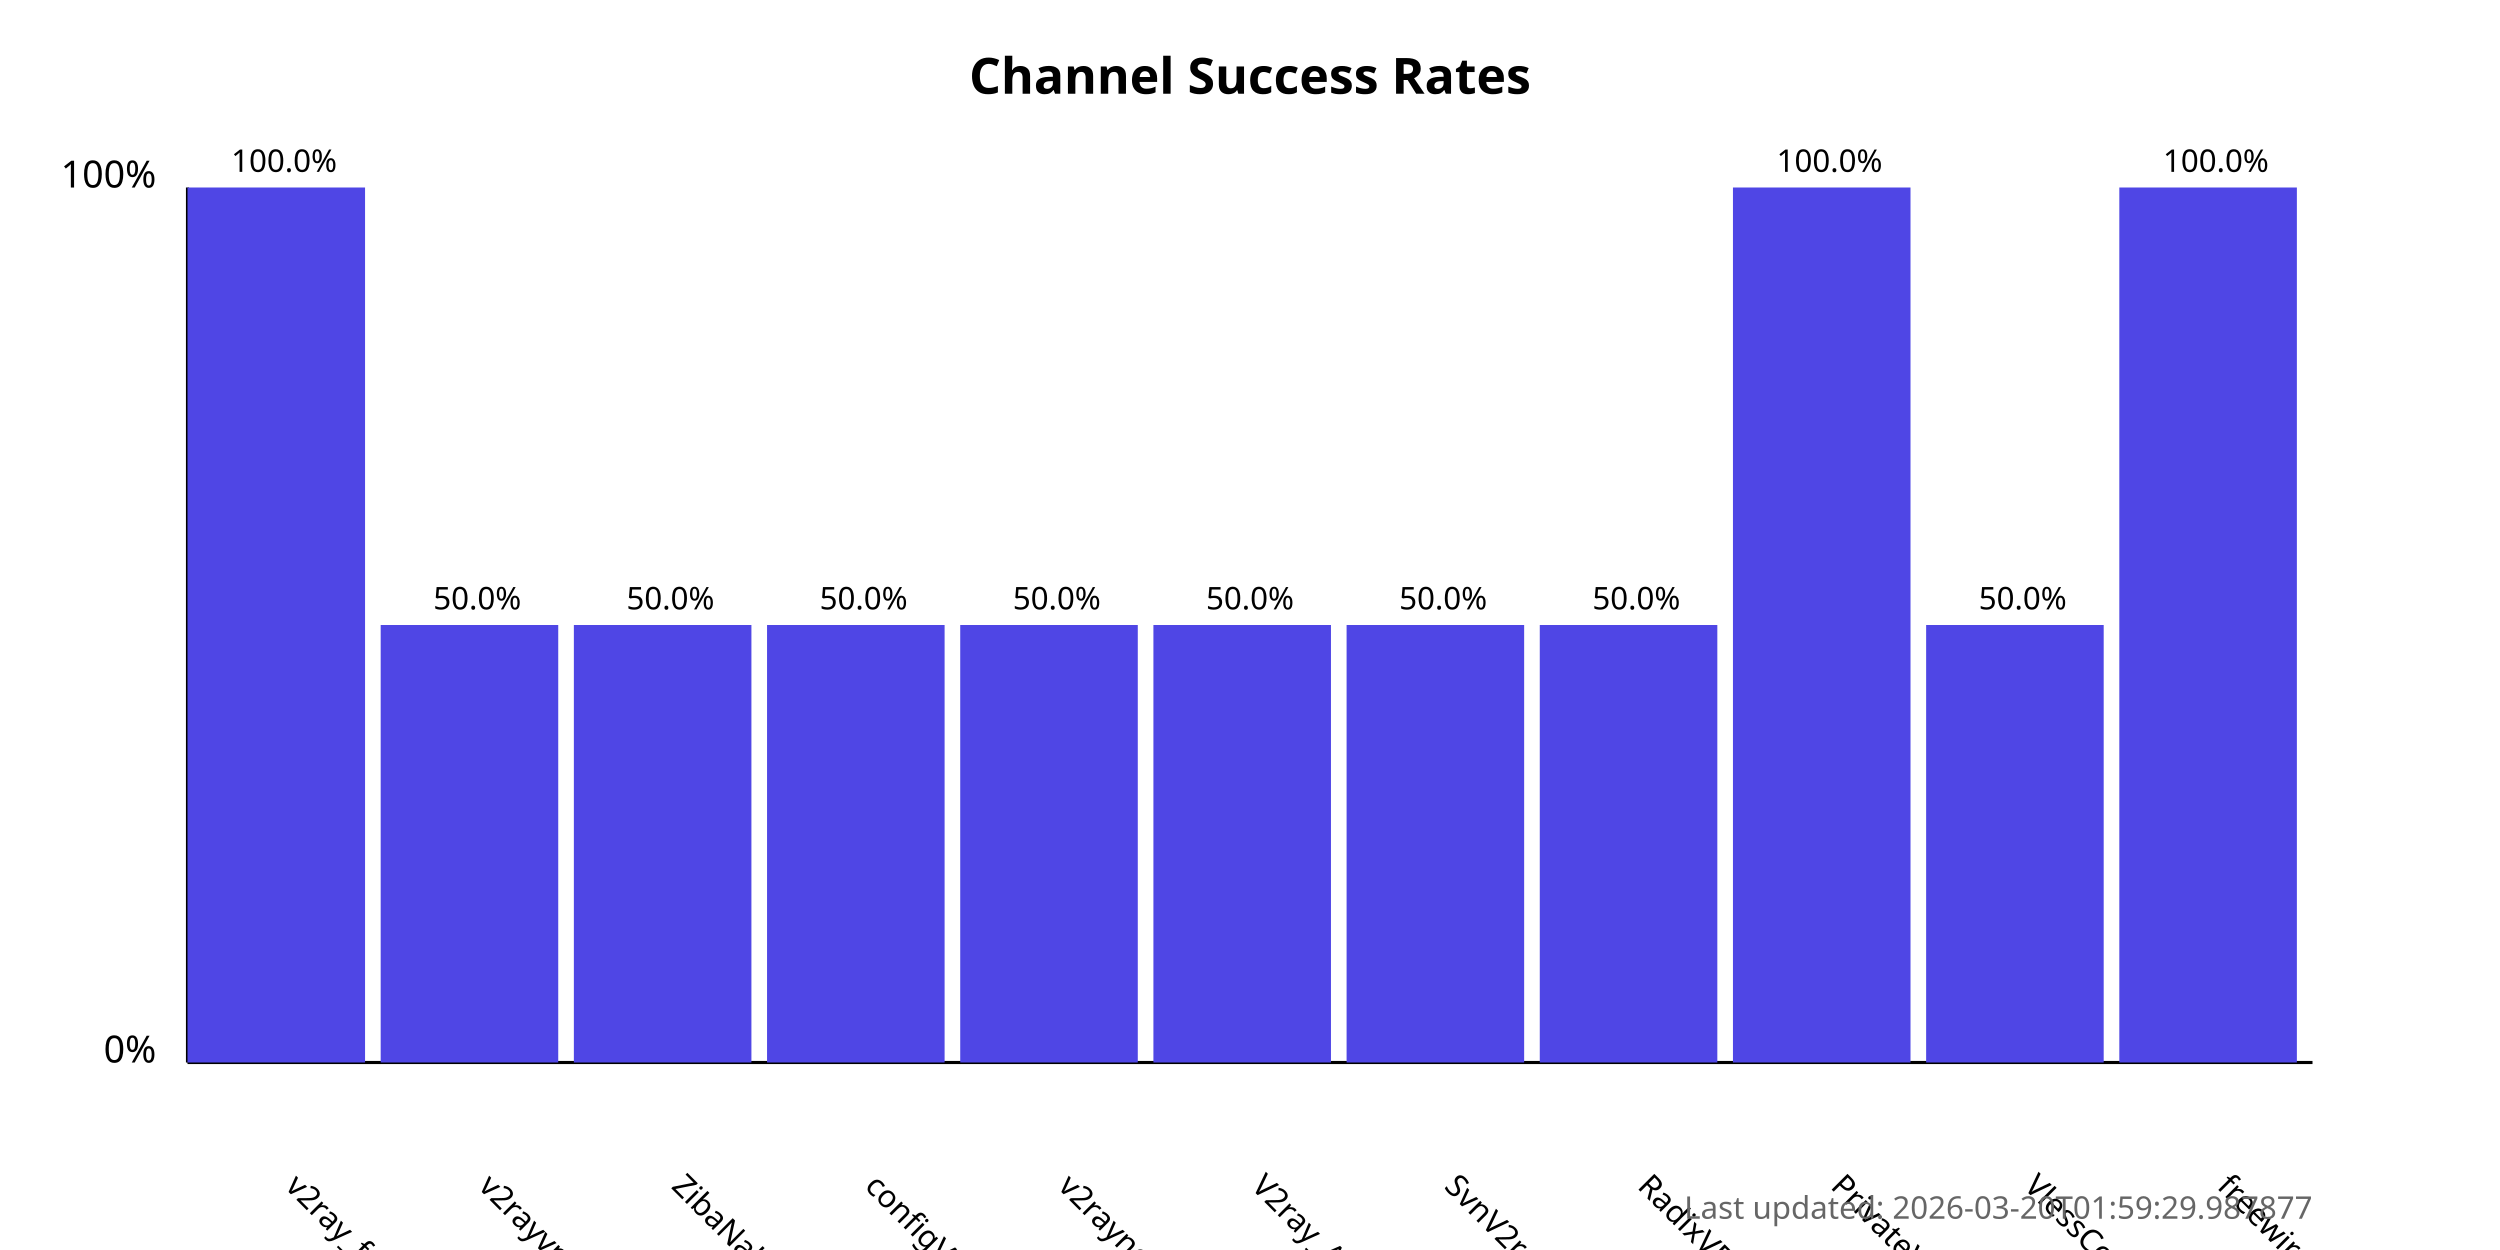
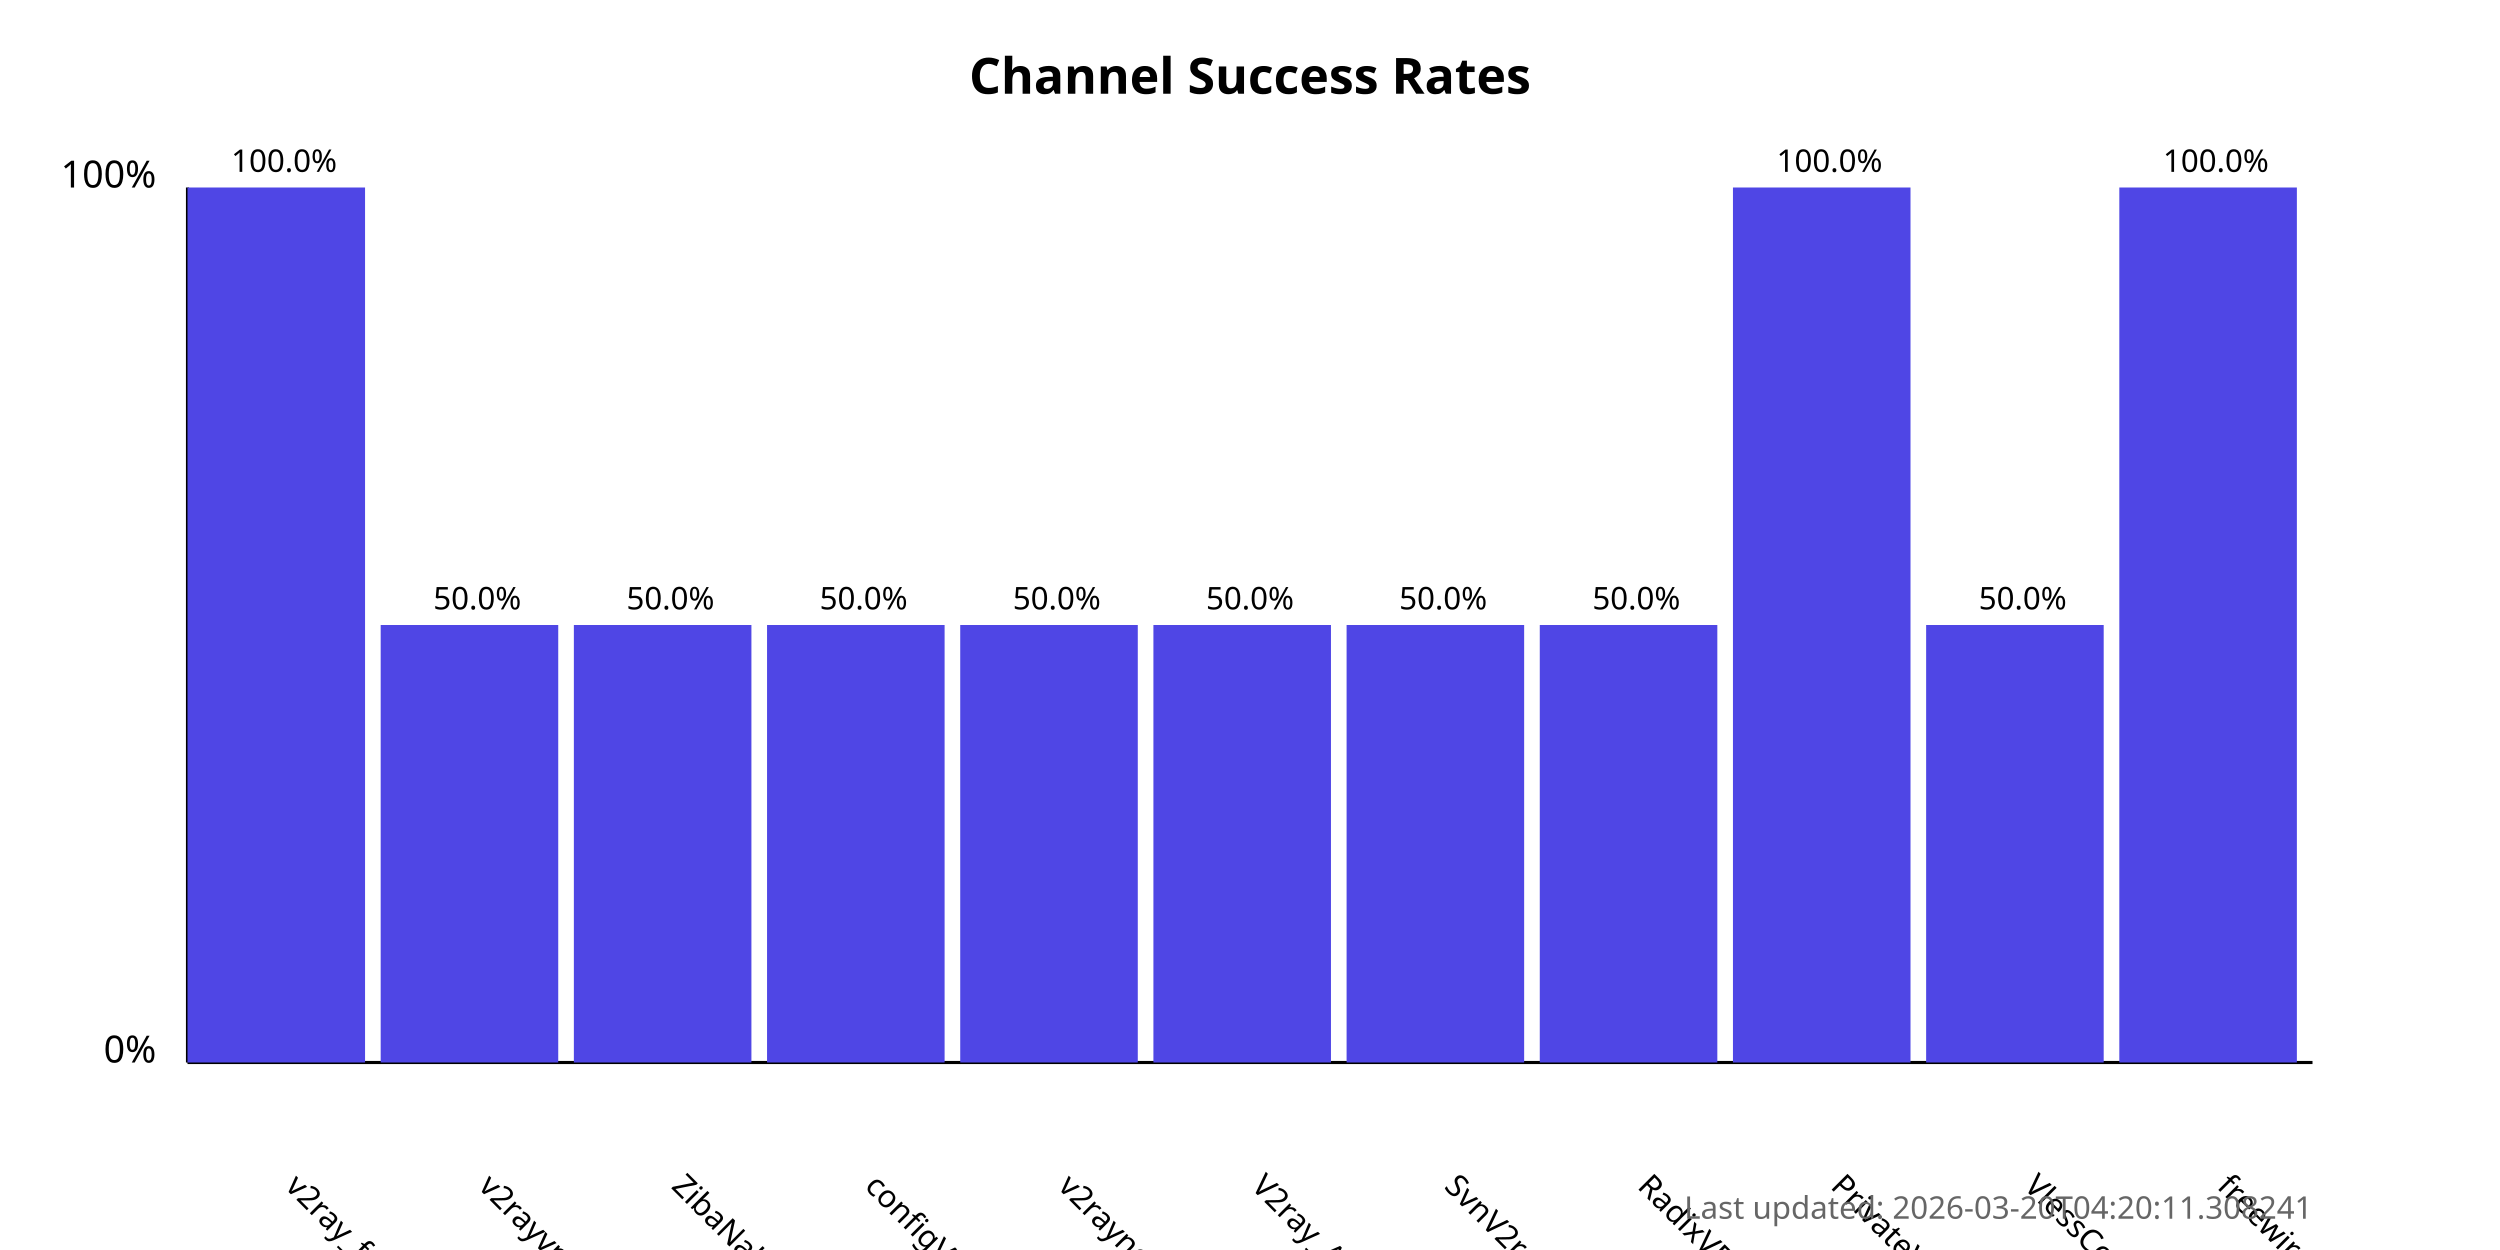
<svg xmlns="http://www.w3.org/2000/svg" width="800" height="400">
  <style>
            .chart-title { font: bold 16px sans-serif; }
            .axis-label { font: 12px sans-serif; }
            .tick-label { font: 10px sans-serif; }
            .bar { fill: #4f46e5; }
            .bar:hover { fill: #6366f1; }
            .timestamp { font: 10px sans-serif; fill: #666; }
        </style>
  <text x="400.0" y="30" text-anchor="middle" class="chart-title">
            Channel Success Rates
        </text>
  <line x1="60" y1="340" x2="60" y2="60" stroke="black" stroke-width="1" />
  <line x1="60" y1="340" x2="740" y2="340" stroke="black" stroke-width="1" />
  <text x="50" y="340" text-anchor="end" class="axis-label">0%</text>
  <text x="50" y="60" text-anchor="end" class="axis-label">100%</text>
  <g>
    <rect x="60" y="60.0" width="56.818" height="280.0" class="bar" />
    <text x="90.909" y="380" transform="rotate(45, 90.90909, 380)" text-anchor="start" class="tick-label">
                v2ray_free_conf
            </text>
    <text x="90.909" y="55.0" text-anchor="middle" class="tick-label">
                100.0%
            </text>
  </g>
  <g>
    <rect x="121.818" y="200.0" width="56.818" height="140.0" class="bar" />
    <text x="152.727" y="380" transform="rotate(45, 152.7273, 380)" text-anchor="start" class="tick-label">
                v2rayvpno
            </text>
    <text x="152.727" y="195.0" text-anchor="middle" class="tick-label">
                50.0%
            </text>
  </g>
  <g>
    <rect x="183.636" y="200.0" width="56.818" height="140.0" class="bar" />
    <text x="214.545" y="380" transform="rotate(45, 214.5455, 380)" text-anchor="start" class="tick-label">
                ZibaNabz
            </text>
    <text x="214.545" y="195.0" text-anchor="middle" class="tick-label">
                50.0%
            </text>
  </g>
  <g>
    <rect x="245.455" y="200.0" width="56.818" height="140.0" class="bar" />
    <text x="276.364" y="380" transform="rotate(45, 276.3636, 380)" text-anchor="start" class="tick-label">
                configV2rayForFree
            </text>
    <text x="276.364" y="195.0" text-anchor="middle" class="tick-label">
                50.0%
            </text>
  </g>
  <g>
    <rect x="307.273" y="200.0" width="56.818" height="140.0" class="bar" />
    <text x="338.182" y="380" transform="rotate(45, 338.1818, 380)" text-anchor="start" class="tick-label">
                v2rayngvpn
            </text>
    <text x="338.182" y="195.0" text-anchor="middle" class="tick-label">
                50.0%
            </text>
  </g>
  <g>
    <rect x="369.091" y="200.0" width="56.818" height="140.0" class="bar" />
    <text x="400.0" y="380" transform="rotate(45, 400.0, 380)" text-anchor="start" class="tick-label">
                V2ray_Alpha
            </text>
    <text x="400.0" y="195.0" text-anchor="middle" class="tick-label">
                50.0%
            </text>
  </g>
  <g>
    <rect x="430.909" y="200.0" width="56.818" height="140.0" class="bar" />
    <text x="461.818" y="380" transform="rotate(45, 461.8182, 380)" text-anchor="start" class="tick-label">
                SvnV2ray
            </text>
    <text x="461.818" y="195.0" text-anchor="middle" class="tick-label">
                50.0%
            </text>
  </g>
  <g>
    <rect x="492.727" y="200.0" width="56.818" height="140.0" class="bar" />
    <text x="523.636" y="380" transform="rotate(45, 523.6364, 380)" text-anchor="start" class="tick-label">
                RadixVPN
            </text>
    <text x="523.636" y="195.0" text-anchor="middle" class="tick-label">
                50.0%
            </text>
  </g>
  <g>
    <rect x="554.545" y="60.0" width="56.818" height="280.0" class="bar" />
    <text x="585.455" y="380" transform="rotate(45, 585.4545, 380)" text-anchor="start" class="tick-label">
                PrivateVPNs
            </text>
    <text x="585.455" y="55.0" text-anchor="middle" class="tick-label">
                100.0%
            </text>
  </g>
  <g>
    <rect x="616.364" y="200.0" width="56.818" height="140.0" class="bar" />
    <text x="647.273" y="380" transform="rotate(45, 647.2727, 380)" text-anchor="start" class="tick-label">
                VlessConfig
            </text>
    <text x="647.273" y="195.0" text-anchor="middle" class="tick-label">
                50.0%
            </text>
  </g>
  <g>
    <rect x="678.182" y="60.0" width="56.818" height="280.0" class="bar" />
    <text x="709.091" y="380" transform="rotate(45, 709.0909, 380)" text-anchor="start" class="tick-label">
                freewireguard
            </text>
    <text x="709.091" y="55.0" text-anchor="middle" class="tick-label">
                100.0%
            </text>
  </g>
  <text x="740" y="390" text-anchor="end" class="timestamp">
-             Last updated: 2026-03-20T01:59:29.987877
+             Last updated: 2026-03-20T04:20:11.308241
        </text>
</svg>
